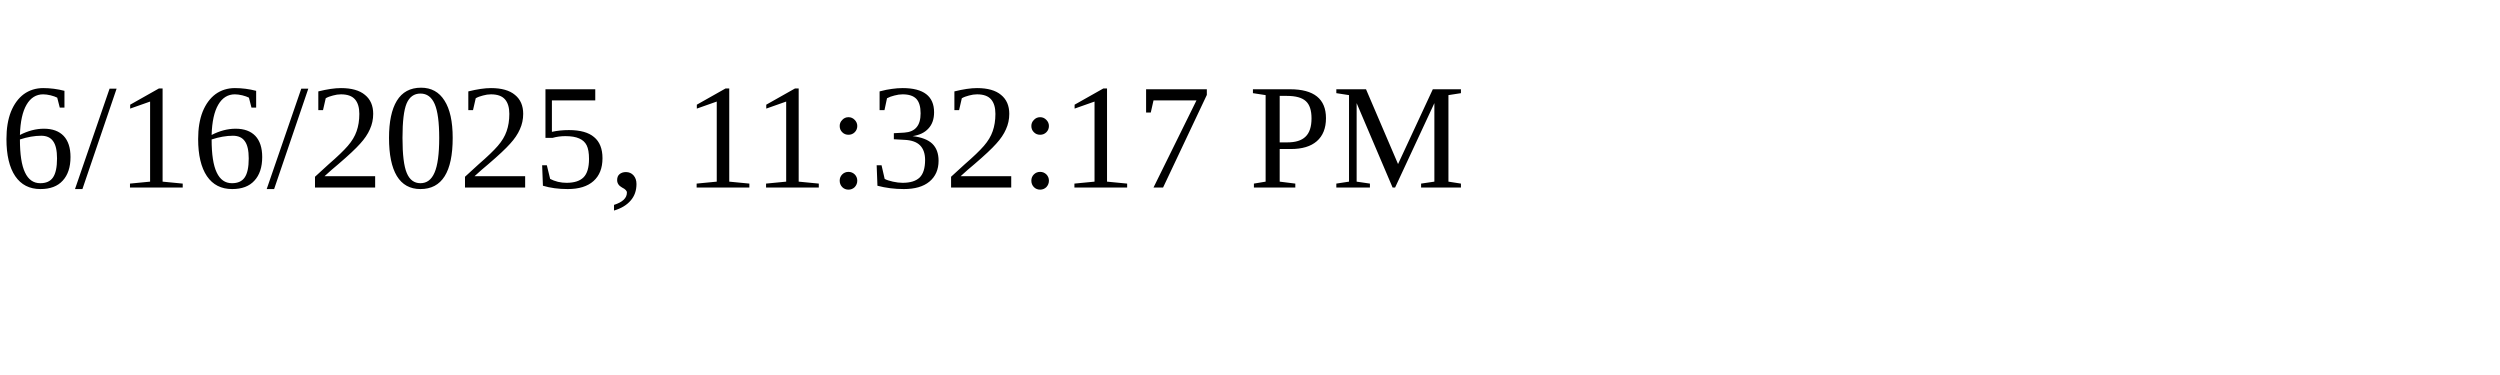
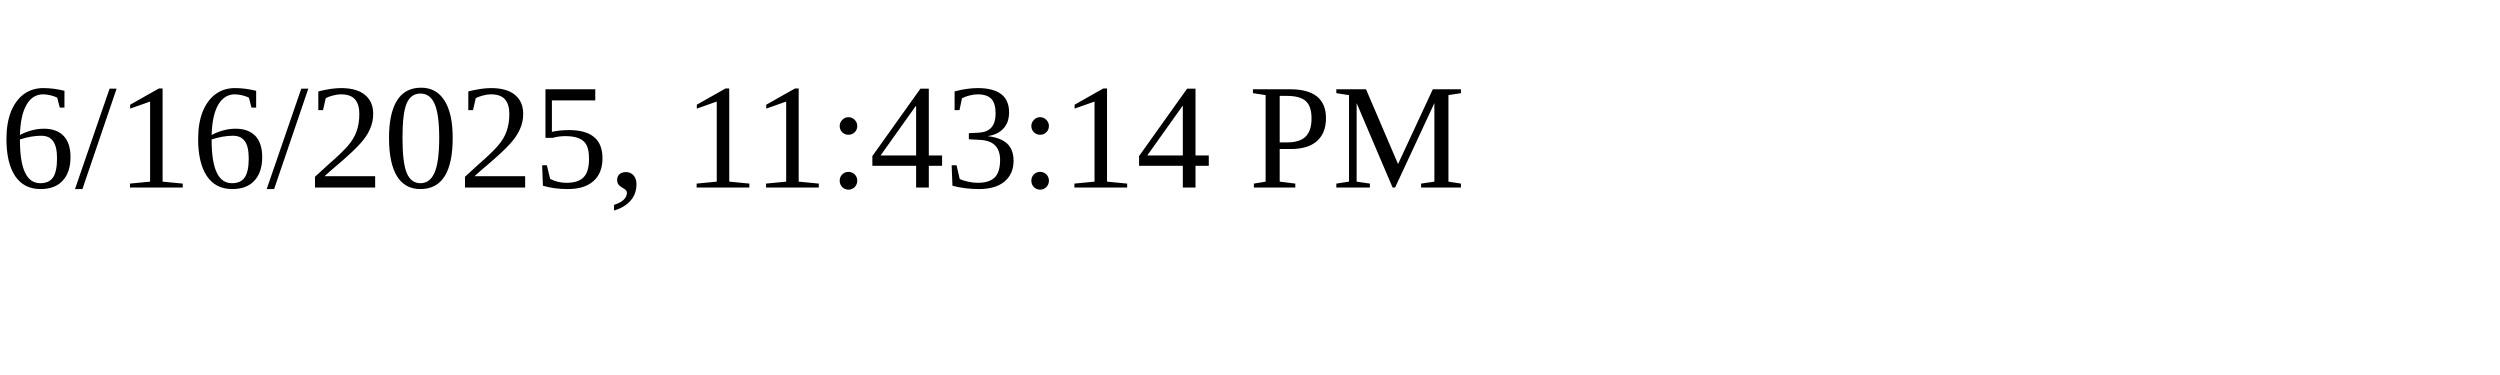
<svg xmlns="http://www.w3.org/2000/svg" height="30" width="200">
-   <text x="0" y="15">6/16/2025, 11:32:17 PM</text>
+   <text x="0" y="15">6/16/2025, 11:43:14 PM</text>
</svg>
